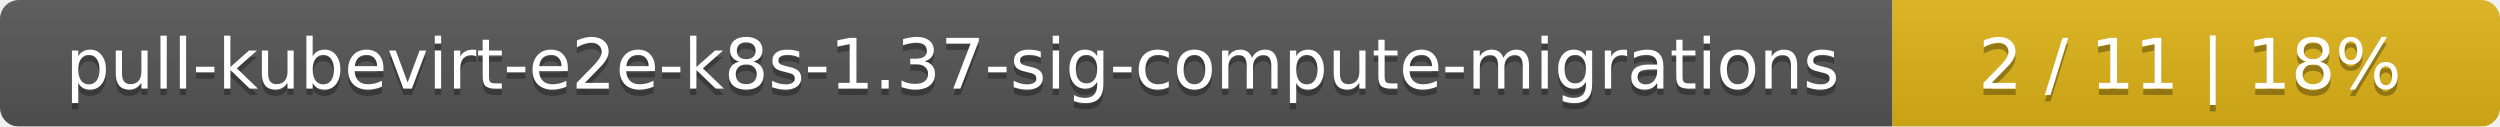
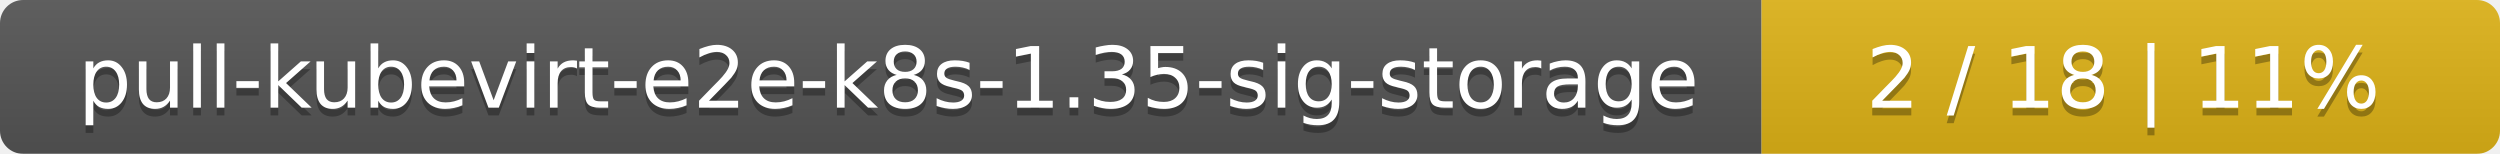
- <svg xmlns="http://www.w3.org/2000/svg" width="395" height="20">
+ <svg xmlns="http://www.w3.org/2000/svg" width="325" height="20">
  <linearGradient id="smooth" x2="0" y2="100%">
    <stop offset="0" stop-color="#bbb" stop-opacity=".1" />
    <stop offset="1" stop-opacity=".1" />
  </linearGradient>
  <mask id="round">
-     <rect width="395" height="20" rx="3" fill="#fff" />
+     <rect width="325" height="20" rx="3" fill="#fff" />
  </mask>
  <g mask="url(#round)">
-     <rect width="299" height="20" fill="#555" />
-     <rect x="299" width="96" height="20" fill="#dfb317" />
-     <rect width="395" height="20" fill="url(#smooth)" />
+     <rect width="229" height="20" fill="#555" />
+     <rect x="229" width="96" height="20" fill="#dfb317" />
+     <rect width="325" height="20" fill="url(#smooth)" />
  </g>
  <g fill="#fff" text-anchor="middle" font-family="DejaVu Sans,Verdana,Geneva,sans-serif" font-size="11">
-     <text x="150.5" y="15" fill="#010101" fill-opacity=".3">pull-kubevirt-e2e-k8s-1.37-sig-compute-migrations</text>
-     <text x="150.5" y="14">pull-kubevirt-e2e-k8s-1.37-sig-compute-migrations</text>
-     <text x="346" y="15" fill="#010101" fill-opacity=".3">2 / 11    |    18%</text>
-     <text x="346" y="14">2 / 11    |    18%</text>
+     <text x="115.5" y="15" fill="#010101" fill-opacity=".3">pull-kubevirt-e2e-k8s-1.35-sig-storage</text>
+     <text x="115.5" y="14">pull-kubevirt-e2e-k8s-1.35-sig-storage</text>
+     <text x="276" y="15" fill="#010101" fill-opacity=".3">2 / 18    |    11%</text>
+     <text x="276" y="14">2 / 18    |    11%</text>
  </g>
</svg>
